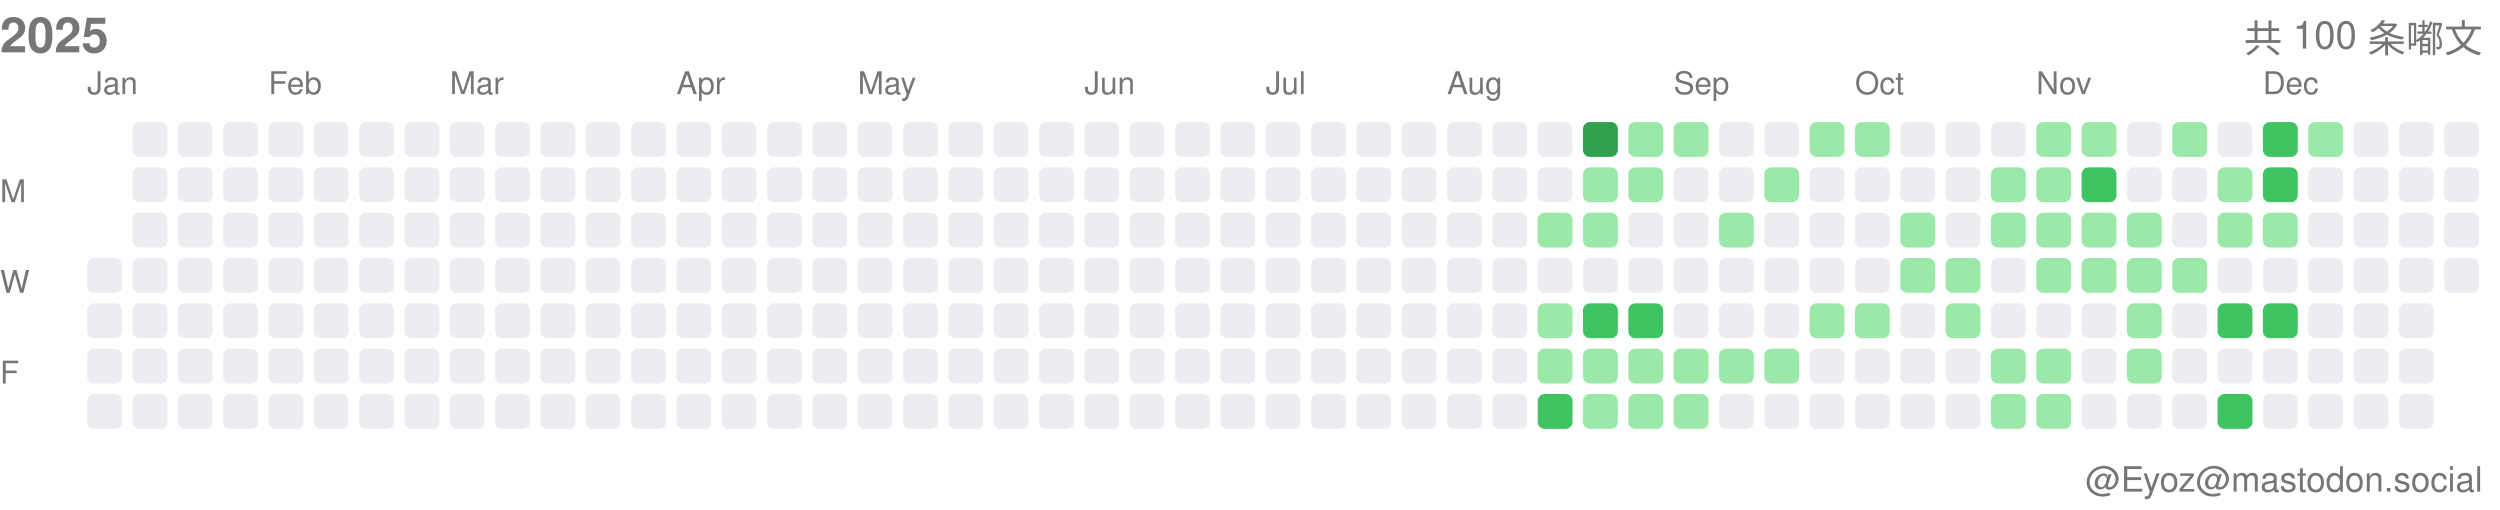
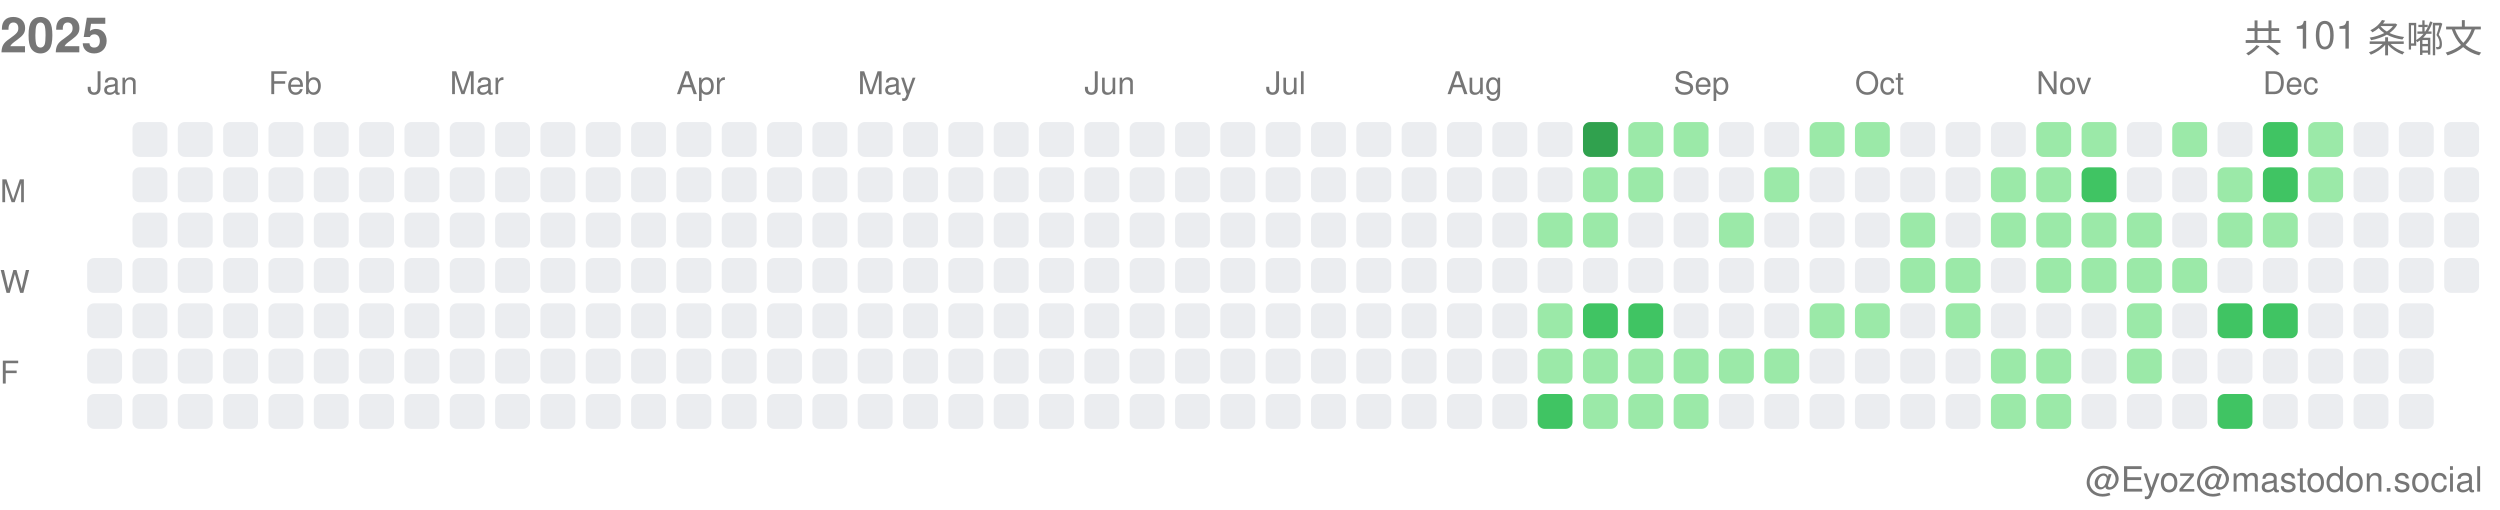
<svg xmlns="http://www.w3.org/2000/svg" width="717" height="146">
  <style>.month-label, .wday-label, .year-label, .total-label, .user-label { font-family: -apple-system, BlinkMacSystemFont, "Segoe UI", Helvetica, Arial, sans-serif, "Apple Color Emoji", "Segoe UI Emoji"; font-size: 9px; fill: #767676; } .year-label { font-size: 14px; font-weight: 600; } .total-label { font-size: 11px; font-weight: 500; } .user-label { font-size: 10px; }</style>
  <text x="0" y="15" class="year-label">2025</text>
-   <text x="712" y="15" class="total-label" text-anchor="end">共 100 条嘟文</text>
+   <text x="712" y="15" class="total-label" text-anchor="end">共 101 条嘟文</text>
  <text x="712" y="141" class="user-label" text-anchor="end">@Eyoz@mastodon.social</text>
  <text x="0" y="58" class="wday-label">M</text>
  <text x="0" y="84" class="wday-label">W</text>
  <text x="0" y="110" class="wday-label">F</text>
  <rect x="25" y="74" width="10" height="10" fill="#ebedf0" rx="2" ry="2" />
  <rect x="25" y="87" width="10" height="10" fill="#ebedf0" rx="2" ry="2" />
  <rect x="25" y="100" width="10" height="10" fill="#ebedf0" rx="2" ry="2" />
  <rect x="25" y="113" width="10" height="10" fill="#ebedf0" rx="2" ry="2" />
  <rect x="38" y="35" width="10" height="10" fill="#ebedf0" rx="2" ry="2" />
  <rect x="38" y="48" width="10" height="10" fill="#ebedf0" rx="2" ry="2" />
  <rect x="38" y="61" width="10" height="10" fill="#ebedf0" rx="2" ry="2" />
  <rect x="38" y="74" width="10" height="10" fill="#ebedf0" rx="2" ry="2" />
  <rect x="38" y="87" width="10" height="10" fill="#ebedf0" rx="2" ry="2" />
  <rect x="38" y="100" width="10" height="10" fill="#ebedf0" rx="2" ry="2" />
  <rect x="38" y="113" width="10" height="10" fill="#ebedf0" rx="2" ry="2" />
  <rect x="51" y="35" width="10" height="10" fill="#ebedf0" rx="2" ry="2" />
  <rect x="51" y="48" width="10" height="10" fill="#ebedf0" rx="2" ry="2" />
  <rect x="51" y="61" width="10" height="10" fill="#ebedf0" rx="2" ry="2" />
  <rect x="51" y="74" width="10" height="10" fill="#ebedf0" rx="2" ry="2" />
  <rect x="51" y="87" width="10" height="10" fill="#ebedf0" rx="2" ry="2" />
  <rect x="51" y="100" width="10" height="10" fill="#ebedf0" rx="2" ry="2" />
  <rect x="51" y="113" width="10" height="10" fill="#ebedf0" rx="2" ry="2" />
  <rect x="64" y="35" width="10" height="10" fill="#ebedf0" rx="2" ry="2" />
  <rect x="64" y="48" width="10" height="10" fill="#ebedf0" rx="2" ry="2" />
  <rect x="64" y="61" width="10" height="10" fill="#ebedf0" rx="2" ry="2" />
  <rect x="64" y="74" width="10" height="10" fill="#ebedf0" rx="2" ry="2" />
  <rect x="64" y="87" width="10" height="10" fill="#ebedf0" rx="2" ry="2" />
  <rect x="64" y="100" width="10" height="10" fill="#ebedf0" rx="2" ry="2" />
  <rect x="64" y="113" width="10" height="10" fill="#ebedf0" rx="2" ry="2" />
  <rect x="77" y="35" width="10" height="10" fill="#ebedf0" rx="2" ry="2" />
  <rect x="77" y="48" width="10" height="10" fill="#ebedf0" rx="2" ry="2" />
  <rect x="77" y="61" width="10" height="10" fill="#ebedf0" rx="2" ry="2" />
  <rect x="77" y="74" width="10" height="10" fill="#ebedf0" rx="2" ry="2" />
  <rect x="77" y="87" width="10" height="10" fill="#ebedf0" rx="2" ry="2" />
  <rect x="77" y="100" width="10" height="10" fill="#ebedf0" rx="2" ry="2" />
  <rect x="77" y="113" width="10" height="10" fill="#ebedf0" rx="2" ry="2" />
  <rect x="90" y="35" width="10" height="10" fill="#ebedf0" rx="2" ry="2" />
  <rect x="90" y="48" width="10" height="10" fill="#ebedf0" rx="2" ry="2" />
  <rect x="90" y="61" width="10" height="10" fill="#ebedf0" rx="2" ry="2" />
  <rect x="90" y="74" width="10" height="10" fill="#ebedf0" rx="2" ry="2" />
  <rect x="90" y="87" width="10" height="10" fill="#ebedf0" rx="2" ry="2" />
  <rect x="90" y="100" width="10" height="10" fill="#ebedf0" rx="2" ry="2" />
  <rect x="90" y="113" width="10" height="10" fill="#ebedf0" rx="2" ry="2" />
  <rect x="103" y="35" width="10" height="10" fill="#ebedf0" rx="2" ry="2" />
  <rect x="103" y="48" width="10" height="10" fill="#ebedf0" rx="2" ry="2" />
  <rect x="103" y="61" width="10" height="10" fill="#ebedf0" rx="2" ry="2" />
  <rect x="103" y="74" width="10" height="10" fill="#ebedf0" rx="2" ry="2" />
  <rect x="103" y="87" width="10" height="10" fill="#ebedf0" rx="2" ry="2" />
  <rect x="103" y="100" width="10" height="10" fill="#ebedf0" rx="2" ry="2" />
  <rect x="103" y="113" width="10" height="10" fill="#ebedf0" rx="2" ry="2" />
  <rect x="116" y="35" width="10" height="10" fill="#ebedf0" rx="2" ry="2" />
  <rect x="116" y="48" width="10" height="10" fill="#ebedf0" rx="2" ry="2" />
  <rect x="116" y="61" width="10" height="10" fill="#ebedf0" rx="2" ry="2" />
  <rect x="116" y="74" width="10" height="10" fill="#ebedf0" rx="2" ry="2" />
  <rect x="116" y="87" width="10" height="10" fill="#ebedf0" rx="2" ry="2" />
  <rect x="116" y="100" width="10" height="10" fill="#ebedf0" rx="2" ry="2" />
  <rect x="116" y="113" width="10" height="10" fill="#ebedf0" rx="2" ry="2" />
  <rect x="129" y="35" width="10" height="10" fill="#ebedf0" rx="2" ry="2" />
  <rect x="129" y="48" width="10" height="10" fill="#ebedf0" rx="2" ry="2" />
  <rect x="129" y="61" width="10" height="10" fill="#ebedf0" rx="2" ry="2" />
  <rect x="129" y="74" width="10" height="10" fill="#ebedf0" rx="2" ry="2" />
  <rect x="129" y="87" width="10" height="10" fill="#ebedf0" rx="2" ry="2" />
  <rect x="129" y="100" width="10" height="10" fill="#ebedf0" rx="2" ry="2" />
  <rect x="129" y="113" width="10" height="10" fill="#ebedf0" rx="2" ry="2" />
  <rect x="142" y="35" width="10" height="10" fill="#ebedf0" rx="2" ry="2" />
  <rect x="142" y="48" width="10" height="10" fill="#ebedf0" rx="2" ry="2" />
  <rect x="142" y="61" width="10" height="10" fill="#ebedf0" rx="2" ry="2" />
  <rect x="142" y="74" width="10" height="10" fill="#ebedf0" rx="2" ry="2" />
  <rect x="142" y="87" width="10" height="10" fill="#ebedf0" rx="2" ry="2" />
  <rect x="142" y="100" width="10" height="10" fill="#ebedf0" rx="2" ry="2" />
  <rect x="142" y="113" width="10" height="10" fill="#ebedf0" rx="2" ry="2" />
  <rect x="155" y="35" width="10" height="10" fill="#ebedf0" rx="2" ry="2" />
  <rect x="155" y="48" width="10" height="10" fill="#ebedf0" rx="2" ry="2" />
  <rect x="155" y="61" width="10" height="10" fill="#ebedf0" rx="2" ry="2" />
  <rect x="155" y="74" width="10" height="10" fill="#ebedf0" rx="2" ry="2" />
  <rect x="155" y="87" width="10" height="10" fill="#ebedf0" rx="2" ry="2" />
  <rect x="155" y="100" width="10" height="10" fill="#ebedf0" rx="2" ry="2" />
  <rect x="155" y="113" width="10" height="10" fill="#ebedf0" rx="2" ry="2" />
  <rect x="168" y="35" width="10" height="10" fill="#ebedf0" rx="2" ry="2" />
  <rect x="168" y="48" width="10" height="10" fill="#ebedf0" rx="2" ry="2" />
  <rect x="168" y="61" width="10" height="10" fill="#ebedf0" rx="2" ry="2" />
  <rect x="168" y="74" width="10" height="10" fill="#ebedf0" rx="2" ry="2" />
  <rect x="168" y="87" width="10" height="10" fill="#ebedf0" rx="2" ry="2" />
  <rect x="168" y="100" width="10" height="10" fill="#ebedf0" rx="2" ry="2" />
  <rect x="168" y="113" width="10" height="10" fill="#ebedf0" rx="2" ry="2" />
  <rect x="181" y="35" width="10" height="10" fill="#ebedf0" rx="2" ry="2" />
  <rect x="181" y="48" width="10" height="10" fill="#ebedf0" rx="2" ry="2" />
  <rect x="181" y="61" width="10" height="10" fill="#ebedf0" rx="2" ry="2" />
  <rect x="181" y="74" width="10" height="10" fill="#ebedf0" rx="2" ry="2" />
  <rect x="181" y="87" width="10" height="10" fill="#ebedf0" rx="2" ry="2" />
  <rect x="181" y="100" width="10" height="10" fill="#ebedf0" rx="2" ry="2" />
  <rect x="181" y="113" width="10" height="10" fill="#ebedf0" rx="2" ry="2" />
  <rect x="194" y="35" width="10" height="10" fill="#ebedf0" rx="2" ry="2" />
  <rect x="194" y="48" width="10" height="10" fill="#ebedf0" rx="2" ry="2" />
  <rect x="194" y="61" width="10" height="10" fill="#ebedf0" rx="2" ry="2" />
  <rect x="194" y="74" width="10" height="10" fill="#ebedf0" rx="2" ry="2" />
  <rect x="194" y="87" width="10" height="10" fill="#ebedf0" rx="2" ry="2" />
  <rect x="194" y="100" width="10" height="10" fill="#ebedf0" rx="2" ry="2" />
  <rect x="194" y="113" width="10" height="10" fill="#ebedf0" rx="2" ry="2" />
  <rect x="207" y="35" width="10" height="10" fill="#ebedf0" rx="2" ry="2" />
  <rect x="207" y="48" width="10" height="10" fill="#ebedf0" rx="2" ry="2" />
  <rect x="207" y="61" width="10" height="10" fill="#ebedf0" rx="2" ry="2" />
  <rect x="207" y="74" width="10" height="10" fill="#ebedf0" rx="2" ry="2" />
  <rect x="207" y="87" width="10" height="10" fill="#ebedf0" rx="2" ry="2" />
  <rect x="207" y="100" width="10" height="10" fill="#ebedf0" rx="2" ry="2" />
  <rect x="207" y="113" width="10" height="10" fill="#ebedf0" rx="2" ry="2" />
  <rect x="220" y="35" width="10" height="10" fill="#ebedf0" rx="2" ry="2" />
  <rect x="220" y="48" width="10" height="10" fill="#ebedf0" rx="2" ry="2" />
  <rect x="220" y="61" width="10" height="10" fill="#ebedf0" rx="2" ry="2" />
  <rect x="220" y="74" width="10" height="10" fill="#ebedf0" rx="2" ry="2" />
  <rect x="220" y="87" width="10" height="10" fill="#ebedf0" rx="2" ry="2" />
  <rect x="220" y="100" width="10" height="10" fill="#ebedf0" rx="2" ry="2" />
  <rect x="220" y="113" width="10" height="10" fill="#ebedf0" rx="2" ry="2" />
  <rect x="233" y="35" width="10" height="10" fill="#ebedf0" rx="2" ry="2" />
  <rect x="233" y="48" width="10" height="10" fill="#ebedf0" rx="2" ry="2" />
  <rect x="233" y="61" width="10" height="10" fill="#ebedf0" rx="2" ry="2" />
  <rect x="233" y="74" width="10" height="10" fill="#ebedf0" rx="2" ry="2" />
  <rect x="233" y="87" width="10" height="10" fill="#ebedf0" rx="2" ry="2" />
  <rect x="233" y="100" width="10" height="10" fill="#ebedf0" rx="2" ry="2" />
  <rect x="233" y="113" width="10" height="10" fill="#ebedf0" rx="2" ry="2" />
  <rect x="246" y="35" width="10" height="10" fill="#ebedf0" rx="2" ry="2" />
  <rect x="246" y="48" width="10" height="10" fill="#ebedf0" rx="2" ry="2" />
  <rect x="246" y="61" width="10" height="10" fill="#ebedf0" rx="2" ry="2" />
  <rect x="246" y="74" width="10" height="10" fill="#ebedf0" rx="2" ry="2" />
  <rect x="246" y="87" width="10" height="10" fill="#ebedf0" rx="2" ry="2" />
  <rect x="246" y="100" width="10" height="10" fill="#ebedf0" rx="2" ry="2" />
  <rect x="246" y="113" width="10" height="10" fill="#ebedf0" rx="2" ry="2" />
  <rect x="259" y="35" width="10" height="10" fill="#ebedf0" rx="2" ry="2" />
  <rect x="259" y="48" width="10" height="10" fill="#ebedf0" rx="2" ry="2" />
  <rect x="259" y="61" width="10" height="10" fill="#ebedf0" rx="2" ry="2" />
  <rect x="259" y="74" width="10" height="10" fill="#ebedf0" rx="2" ry="2" />
  <rect x="259" y="87" width="10" height="10" fill="#ebedf0" rx="2" ry="2" />
  <rect x="259" y="100" width="10" height="10" fill="#ebedf0" rx="2" ry="2" />
  <rect x="259" y="113" width="10" height="10" fill="#ebedf0" rx="2" ry="2" />
  <rect x="272" y="35" width="10" height="10" fill="#ebedf0" rx="2" ry="2" />
  <rect x="272" y="48" width="10" height="10" fill="#ebedf0" rx="2" ry="2" />
  <rect x="272" y="61" width="10" height="10" fill="#ebedf0" rx="2" ry="2" />
  <rect x="272" y="74" width="10" height="10" fill="#ebedf0" rx="2" ry="2" />
  <rect x="272" y="87" width="10" height="10" fill="#ebedf0" rx="2" ry="2" />
  <rect x="272" y="100" width="10" height="10" fill="#ebedf0" rx="2" ry="2" />
  <rect x="272" y="113" width="10" height="10" fill="#ebedf0" rx="2" ry="2" />
  <rect x="285" y="35" width="10" height="10" fill="#ebedf0" rx="2" ry="2" />
  <rect x="285" y="48" width="10" height="10" fill="#ebedf0" rx="2" ry="2" />
  <rect x="285" y="61" width="10" height="10" fill="#ebedf0" rx="2" ry="2" />
  <rect x="285" y="74" width="10" height="10" fill="#ebedf0" rx="2" ry="2" />
  <rect x="285" y="87" width="10" height="10" fill="#ebedf0" rx="2" ry="2" />
  <rect x="285" y="100" width="10" height="10" fill="#ebedf0" rx="2" ry="2" />
  <rect x="285" y="113" width="10" height="10" fill="#ebedf0" rx="2" ry="2" />
  <rect x="298" y="35" width="10" height="10" fill="#ebedf0" rx="2" ry="2" />
  <rect x="298" y="48" width="10" height="10" fill="#ebedf0" rx="2" ry="2" />
  <rect x="298" y="61" width="10" height="10" fill="#ebedf0" rx="2" ry="2" />
  <rect x="298" y="74" width="10" height="10" fill="#ebedf0" rx="2" ry="2" />
  <rect x="298" y="87" width="10" height="10" fill="#ebedf0" rx="2" ry="2" />
  <rect x="298" y="100" width="10" height="10" fill="#ebedf0" rx="2" ry="2" />
  <rect x="298" y="113" width="10" height="10" fill="#ebedf0" rx="2" ry="2" />
  <rect x="311" y="35" width="10" height="10" fill="#ebedf0" rx="2" ry="2" />
  <rect x="311" y="48" width="10" height="10" fill="#ebedf0" rx="2" ry="2" />
  <rect x="311" y="61" width="10" height="10" fill="#ebedf0" rx="2" ry="2" />
  <rect x="311" y="74" width="10" height="10" fill="#ebedf0" rx="2" ry="2" />
  <rect x="311" y="87" width="10" height="10" fill="#ebedf0" rx="2" ry="2" />
  <rect x="311" y="100" width="10" height="10" fill="#ebedf0" rx="2" ry="2" />
  <rect x="311" y="113" width="10" height="10" fill="#ebedf0" rx="2" ry="2" />
  <rect x="324" y="35" width="10" height="10" fill="#ebedf0" rx="2" ry="2" />
  <rect x="324" y="48" width="10" height="10" fill="#ebedf0" rx="2" ry="2" />
  <rect x="324" y="61" width="10" height="10" fill="#ebedf0" rx="2" ry="2" />
  <rect x="324" y="74" width="10" height="10" fill="#ebedf0" rx="2" ry="2" />
  <rect x="324" y="87" width="10" height="10" fill="#ebedf0" rx="2" ry="2" />
  <rect x="324" y="100" width="10" height="10" fill="#ebedf0" rx="2" ry="2" />
  <rect x="324" y="113" width="10" height="10" fill="#ebedf0" rx="2" ry="2" />
  <rect x="337" y="35" width="10" height="10" fill="#ebedf0" rx="2" ry="2" />
  <rect x="337" y="48" width="10" height="10" fill="#ebedf0" rx="2" ry="2" />
  <rect x="337" y="61" width="10" height="10" fill="#ebedf0" rx="2" ry="2" />
  <rect x="337" y="74" width="10" height="10" fill="#ebedf0" rx="2" ry="2" />
  <rect x="337" y="87" width="10" height="10" fill="#ebedf0" rx="2" ry="2" />
  <rect x="337" y="100" width="10" height="10" fill="#ebedf0" rx="2" ry="2" />
  <rect x="337" y="113" width="10" height="10" fill="#ebedf0" rx="2" ry="2" />
  <rect x="350" y="35" width="10" height="10" fill="#ebedf0" rx="2" ry="2" />
  <rect x="350" y="48" width="10" height="10" fill="#ebedf0" rx="2" ry="2" />
  <rect x="350" y="61" width="10" height="10" fill="#ebedf0" rx="2" ry="2" />
  <rect x="350" y="74" width="10" height="10" fill="#ebedf0" rx="2" ry="2" />
  <rect x="350" y="87" width="10" height="10" fill="#ebedf0" rx="2" ry="2" />
  <rect x="350" y="100" width="10" height="10" fill="#ebedf0" rx="2" ry="2" />
  <rect x="350" y="113" width="10" height="10" fill="#ebedf0" rx="2" ry="2" />
  <rect x="363" y="35" width="10" height="10" fill="#ebedf0" rx="2" ry="2" />
  <rect x="363" y="48" width="10" height="10" fill="#ebedf0" rx="2" ry="2" />
  <rect x="363" y="61" width="10" height="10" fill="#ebedf0" rx="2" ry="2" />
  <rect x="363" y="74" width="10" height="10" fill="#ebedf0" rx="2" ry="2" />
  <rect x="363" y="87" width="10" height="10" fill="#ebedf0" rx="2" ry="2" />
  <rect x="363" y="100" width="10" height="10" fill="#ebedf0" rx="2" ry="2" />
  <rect x="363" y="113" width="10" height="10" fill="#ebedf0" rx="2" ry="2" />
  <rect x="376" y="35" width="10" height="10" fill="#ebedf0" rx="2" ry="2" />
  <rect x="376" y="48" width="10" height="10" fill="#ebedf0" rx="2" ry="2" />
  <rect x="376" y="61" width="10" height="10" fill="#ebedf0" rx="2" ry="2" />
  <rect x="376" y="74" width="10" height="10" fill="#ebedf0" rx="2" ry="2" />
  <rect x="376" y="87" width="10" height="10" fill="#ebedf0" rx="2" ry="2" />
  <rect x="376" y="100" width="10" height="10" fill="#ebedf0" rx="2" ry="2" />
  <rect x="376" y="113" width="10" height="10" fill="#ebedf0" rx="2" ry="2" />
  <rect x="389" y="35" width="10" height="10" fill="#ebedf0" rx="2" ry="2" />
  <rect x="389" y="48" width="10" height="10" fill="#ebedf0" rx="2" ry="2" />
  <rect x="389" y="61" width="10" height="10" fill="#ebedf0" rx="2" ry="2" />
  <rect x="389" y="74" width="10" height="10" fill="#ebedf0" rx="2" ry="2" />
  <rect x="389" y="87" width="10" height="10" fill="#ebedf0" rx="2" ry="2" />
  <rect x="389" y="100" width="10" height="10" fill="#ebedf0" rx="2" ry="2" />
  <rect x="389" y="113" width="10" height="10" fill="#ebedf0" rx="2" ry="2" />
  <rect x="402" y="35" width="10" height="10" fill="#ebedf0" rx="2" ry="2" />
  <rect x="402" y="48" width="10" height="10" fill="#ebedf0" rx="2" ry="2" />
  <rect x="402" y="61" width="10" height="10" fill="#ebedf0" rx="2" ry="2" />
  <rect x="402" y="74" width="10" height="10" fill="#ebedf0" rx="2" ry="2" />
  <rect x="402" y="87" width="10" height="10" fill="#ebedf0" rx="2" ry="2" />
  <rect x="402" y="100" width="10" height="10" fill="#ebedf0" rx="2" ry="2" />
  <rect x="402" y="113" width="10" height="10" fill="#ebedf0" rx="2" ry="2" />
  <rect x="415" y="35" width="10" height="10" fill="#ebedf0" rx="2" ry="2" />
  <rect x="415" y="48" width="10" height="10" fill="#ebedf0" rx="2" ry="2" />
  <rect x="415" y="61" width="10" height="10" fill="#ebedf0" rx="2" ry="2" />
  <rect x="415" y="74" width="10" height="10" fill="#ebedf0" rx="2" ry="2" />
  <rect x="415" y="87" width="10" height="10" fill="#ebedf0" rx="2" ry="2" />
  <rect x="415" y="100" width="10" height="10" fill="#ebedf0" rx="2" ry="2" />
  <rect x="415" y="113" width="10" height="10" fill="#ebedf0" rx="2" ry="2" />
  <rect x="428" y="35" width="10" height="10" fill="#ebedf0" rx="2" ry="2" />
  <rect x="428" y="48" width="10" height="10" fill="#ebedf0" rx="2" ry="2" />
  <rect x="428" y="61" width="10" height="10" fill="#ebedf0" rx="2" ry="2" />
  <rect x="428" y="74" width="10" height="10" fill="#ebedf0" rx="2" ry="2" />
  <rect x="428" y="87" width="10" height="10" fill="#ebedf0" rx="2" ry="2" />
  <rect x="428" y="100" width="10" height="10" fill="#ebedf0" rx="2" ry="2" />
  <rect x="428" y="113" width="10" height="10" fill="#ebedf0" rx="2" ry="2" />
  <rect x="441" y="35" width="10" height="10" fill="#ebedf0" rx="2" ry="2" />
  <rect x="441" y="48" width="10" height="10" fill="#ebedf0" rx="2" ry="2" />
  <rect x="441" y="61" width="10" height="10" fill="#9be9a8" rx="2" ry="2" />
  <rect x="441" y="74" width="10" height="10" fill="#ebedf0" rx="2" ry="2" />
  <rect x="441" y="87" width="10" height="10" fill="#9be9a8" rx="2" ry="2" />
  <rect x="441" y="100" width="10" height="10" fill="#9be9a8" rx="2" ry="2" />
  <rect x="441" y="113" width="10" height="10" fill="#40c463" rx="2" ry="2" />
  <rect x="454" y="35" width="10" height="10" fill="#30a14e" rx="2" ry="2" />
  <rect x="454" y="48" width="10" height="10" fill="#9be9a8" rx="2" ry="2" />
  <rect x="454" y="61" width="10" height="10" fill="#9be9a8" rx="2" ry="2" />
  <rect x="454" y="74" width="10" height="10" fill="#ebedf0" rx="2" ry="2" />
  <rect x="454" y="87" width="10" height="10" fill="#40c463" rx="2" ry="2" />
  <rect x="454" y="100" width="10" height="10" fill="#9be9a8" rx="2" ry="2" />
  <rect x="454" y="113" width="10" height="10" fill="#9be9a8" rx="2" ry="2" />
  <rect x="467" y="35" width="10" height="10" fill="#9be9a8" rx="2" ry="2" />
  <rect x="467" y="48" width="10" height="10" fill="#9be9a8" rx="2" ry="2" />
  <rect x="467" y="61" width="10" height="10" fill="#ebedf0" rx="2" ry="2" />
  <rect x="467" y="74" width="10" height="10" fill="#ebedf0" rx="2" ry="2" />
  <rect x="467" y="87" width="10" height="10" fill="#40c463" rx="2" ry="2" />
  <rect x="467" y="100" width="10" height="10" fill="#9be9a8" rx="2" ry="2" />
  <rect x="467" y="113" width="10" height="10" fill="#9be9a8" rx="2" ry="2" />
  <rect x="480" y="35" width="10" height="10" fill="#9be9a8" rx="2" ry="2" />
  <rect x="480" y="48" width="10" height="10" fill="#ebedf0" rx="2" ry="2" />
  <rect x="480" y="61" width="10" height="10" fill="#ebedf0" rx="2" ry="2" />
  <rect x="480" y="74" width="10" height="10" fill="#ebedf0" rx="2" ry="2" />
  <rect x="480" y="87" width="10" height="10" fill="#ebedf0" rx="2" ry="2" />
  <rect x="480" y="100" width="10" height="10" fill="#9be9a8" rx="2" ry="2" />
  <rect x="480" y="113" width="10" height="10" fill="#9be9a8" rx="2" ry="2" />
  <rect x="493" y="35" width="10" height="10" fill="#ebedf0" rx="2" ry="2" />
  <rect x="493" y="48" width="10" height="10" fill="#ebedf0" rx="2" ry="2" />
  <rect x="493" y="61" width="10" height="10" fill="#9be9a8" rx="2" ry="2" />
  <rect x="493" y="74" width="10" height="10" fill="#ebedf0" rx="2" ry="2" />
  <rect x="493" y="87" width="10" height="10" fill="#ebedf0" rx="2" ry="2" />
  <rect x="493" y="100" width="10" height="10" fill="#9be9a8" rx="2" ry="2" />
  <rect x="493" y="113" width="10" height="10" fill="#ebedf0" rx="2" ry="2" />
  <rect x="506" y="35" width="10" height="10" fill="#ebedf0" rx="2" ry="2" />
  <rect x="506" y="48" width="10" height="10" fill="#9be9a8" rx="2" ry="2" />
  <rect x="506" y="61" width="10" height="10" fill="#ebedf0" rx="2" ry="2" />
  <rect x="506" y="74" width="10" height="10" fill="#ebedf0" rx="2" ry="2" />
  <rect x="506" y="87" width="10" height="10" fill="#ebedf0" rx="2" ry="2" />
  <rect x="506" y="100" width="10" height="10" fill="#9be9a8" rx="2" ry="2" />
  <rect x="506" y="113" width="10" height="10" fill="#ebedf0" rx="2" ry="2" />
  <rect x="519" y="35" width="10" height="10" fill="#9be9a8" rx="2" ry="2" />
  <rect x="519" y="48" width="10" height="10" fill="#ebedf0" rx="2" ry="2" />
  <rect x="519" y="61" width="10" height="10" fill="#ebedf0" rx="2" ry="2" />
  <rect x="519" y="74" width="10" height="10" fill="#ebedf0" rx="2" ry="2" />
  <rect x="519" y="87" width="10" height="10" fill="#9be9a8" rx="2" ry="2" />
  <rect x="519" y="100" width="10" height="10" fill="#ebedf0" rx="2" ry="2" />
  <rect x="519" y="113" width="10" height="10" fill="#ebedf0" rx="2" ry="2" />
  <rect x="532" y="35" width="10" height="10" fill="#9be9a8" rx="2" ry="2" />
  <rect x="532" y="48" width="10" height="10" fill="#ebedf0" rx="2" ry="2" />
  <rect x="532" y="61" width="10" height="10" fill="#ebedf0" rx="2" ry="2" />
  <rect x="532" y="74" width="10" height="10" fill="#ebedf0" rx="2" ry="2" />
  <rect x="532" y="87" width="10" height="10" fill="#9be9a8" rx="2" ry="2" />
  <rect x="532" y="100" width="10" height="10" fill="#ebedf0" rx="2" ry="2" />
  <rect x="532" y="113" width="10" height="10" fill="#ebedf0" rx="2" ry="2" />
  <rect x="545" y="35" width="10" height="10" fill="#ebedf0" rx="2" ry="2" />
  <rect x="545" y="48" width="10" height="10" fill="#ebedf0" rx="2" ry="2" />
  <rect x="545" y="61" width="10" height="10" fill="#9be9a8" rx="2" ry="2" />
  <rect x="545" y="74" width="10" height="10" fill="#9be9a8" rx="2" ry="2" />
  <rect x="545" y="87" width="10" height="10" fill="#ebedf0" rx="2" ry="2" />
  <rect x="545" y="100" width="10" height="10" fill="#ebedf0" rx="2" ry="2" />
  <rect x="545" y="113" width="10" height="10" fill="#ebedf0" rx="2" ry="2" />
  <rect x="558" y="35" width="10" height="10" fill="#ebedf0" rx="2" ry="2" />
  <rect x="558" y="48" width="10" height="10" fill="#ebedf0" rx="2" ry="2" />
  <rect x="558" y="61" width="10" height="10" fill="#ebedf0" rx="2" ry="2" />
  <rect x="558" y="74" width="10" height="10" fill="#9be9a8" rx="2" ry="2" />
  <rect x="558" y="87" width="10" height="10" fill="#9be9a8" rx="2" ry="2" />
  <rect x="558" y="100" width="10" height="10" fill="#ebedf0" rx="2" ry="2" />
  <rect x="558" y="113" width="10" height="10" fill="#ebedf0" rx="2" ry="2" />
  <rect x="571" y="35" width="10" height="10" fill="#ebedf0" rx="2" ry="2" />
  <rect x="571" y="48" width="10" height="10" fill="#9be9a8" rx="2" ry="2" />
  <rect x="571" y="61" width="10" height="10" fill="#9be9a8" rx="2" ry="2" />
  <rect x="571" y="74" width="10" height="10" fill="#ebedf0" rx="2" ry="2" />
  <rect x="571" y="87" width="10" height="10" fill="#ebedf0" rx="2" ry="2" />
  <rect x="571" y="100" width="10" height="10" fill="#9be9a8" rx="2" ry="2" />
  <rect x="571" y="113" width="10" height="10" fill="#9be9a8" rx="2" ry="2" />
  <rect x="584" y="35" width="10" height="10" fill="#9be9a8" rx="2" ry="2" />
  <rect x="584" y="48" width="10" height="10" fill="#9be9a8" rx="2" ry="2" />
  <rect x="584" y="61" width="10" height="10" fill="#9be9a8" rx="2" ry="2" />
  <rect x="584" y="74" width="10" height="10" fill="#9be9a8" rx="2" ry="2" />
  <rect x="584" y="87" width="10" height="10" fill="#ebedf0" rx="2" ry="2" />
  <rect x="584" y="100" width="10" height="10" fill="#9be9a8" rx="2" ry="2" />
  <rect x="584" y="113" width="10" height="10" fill="#9be9a8" rx="2" ry="2" />
  <rect x="597" y="35" width="10" height="10" fill="#9be9a8" rx="2" ry="2" />
  <rect x="597" y="48" width="10" height="10" fill="#40c463" rx="2" ry="2" />
  <rect x="597" y="61" width="10" height="10" fill="#9be9a8" rx="2" ry="2" />
  <rect x="597" y="74" width="10" height="10" fill="#9be9a8" rx="2" ry="2" />
  <rect x="597" y="87" width="10" height="10" fill="#ebedf0" rx="2" ry="2" />
  <rect x="597" y="100" width="10" height="10" fill="#ebedf0" rx="2" ry="2" />
  <rect x="597" y="113" width="10" height="10" fill="#ebedf0" rx="2" ry="2" />
  <rect x="610" y="35" width="10" height="10" fill="#ebedf0" rx="2" ry="2" />
  <rect x="610" y="48" width="10" height="10" fill="#ebedf0" rx="2" ry="2" />
  <rect x="610" y="61" width="10" height="10" fill="#9be9a8" rx="2" ry="2" />
  <rect x="610" y="74" width="10" height="10" fill="#9be9a8" rx="2" ry="2" />
  <rect x="610" y="87" width="10" height="10" fill="#9be9a8" rx="2" ry="2" />
  <rect x="610" y="100" width="10" height="10" fill="#9be9a8" rx="2" ry="2" />
  <rect x="610" y="113" width="10" height="10" fill="#ebedf0" rx="2" ry="2" />
  <rect x="623" y="35" width="10" height="10" fill="#9be9a8" rx="2" ry="2" />
  <rect x="623" y="48" width="10" height="10" fill="#ebedf0" rx="2" ry="2" />
  <rect x="623" y="61" width="10" height="10" fill="#ebedf0" rx="2" ry="2" />
  <rect x="623" y="74" width="10" height="10" fill="#9be9a8" rx="2" ry="2" />
  <rect x="623" y="87" width="10" height="10" fill="#ebedf0" rx="2" ry="2" />
  <rect x="623" y="100" width="10" height="10" fill="#ebedf0" rx="2" ry="2" />
  <rect x="623" y="113" width="10" height="10" fill="#ebedf0" rx="2" ry="2" />
  <rect x="636" y="35" width="10" height="10" fill="#ebedf0" rx="2" ry="2" />
  <rect x="636" y="48" width="10" height="10" fill="#9be9a8" rx="2" ry="2" />
  <rect x="636" y="61" width="10" height="10" fill="#9be9a8" rx="2" ry="2" />
  <rect x="636" y="74" width="10" height="10" fill="#ebedf0" rx="2" ry="2" />
  <rect x="636" y="87" width="10" height="10" fill="#40c463" rx="2" ry="2" />
  <rect x="636" y="100" width="10" height="10" fill="#ebedf0" rx="2" ry="2" />
  <rect x="636" y="113" width="10" height="10" fill="#40c463" rx="2" ry="2" />
  <rect x="649" y="35" width="10" height="10" fill="#40c463" rx="2" ry="2" />
  <rect x="649" y="48" width="10" height="10" fill="#40c463" rx="2" ry="2" />
  <rect x="649" y="61" width="10" height="10" fill="#9be9a8" rx="2" ry="2" />
  <rect x="649" y="74" width="10" height="10" fill="#ebedf0" rx="2" ry="2" />
  <rect x="649" y="87" width="10" height="10" fill="#40c463" rx="2" ry="2" />
  <rect x="649" y="100" width="10" height="10" fill="#ebedf0" rx="2" ry="2" />
  <rect x="649" y="113" width="10" height="10" fill="#ebedf0" rx="2" ry="2" />
  <rect x="662" y="35" width="10" height="10" fill="#9be9a8" rx="2" ry="2" />
-   <rect x="662" y="48" width="10" height="10" fill="#ebedf0" rx="2" ry="2" />
+   <rect x="662" y="48" width="10" height="10" fill="#9be9a8" rx="2" ry="2" />
  <rect x="662" y="61" width="10" height="10" fill="#ebedf0" rx="2" ry="2" />
  <rect x="662" y="74" width="10" height="10" fill="#ebedf0" rx="2" ry="2" />
  <rect x="662" y="87" width="10" height="10" fill="#ebedf0" rx="2" ry="2" />
  <rect x="662" y="100" width="10" height="10" fill="#ebedf0" rx="2" ry="2" />
  <rect x="662" y="113" width="10" height="10" fill="#ebedf0" rx="2" ry="2" />
  <rect x="675" y="35" width="10" height="10" fill="#ebedf0" rx="2" ry="2" />
  <rect x="675" y="48" width="10" height="10" fill="#ebedf0" rx="2" ry="2" />
  <rect x="675" y="61" width="10" height="10" fill="#ebedf0" rx="2" ry="2" />
  <rect x="675" y="74" width="10" height="10" fill="#ebedf0" rx="2" ry="2" />
  <rect x="675" y="87" width="10" height="10" fill="#ebedf0" rx="2" ry="2" />
  <rect x="675" y="100" width="10" height="10" fill="#ebedf0" rx="2" ry="2" />
  <rect x="675" y="113" width="10" height="10" fill="#ebedf0" rx="2" ry="2" />
  <rect x="688" y="35" width="10" height="10" fill="#ebedf0" rx="2" ry="2" />
  <rect x="688" y="48" width="10" height="10" fill="#ebedf0" rx="2" ry="2" />
  <rect x="688" y="61" width="10" height="10" fill="#ebedf0" rx="2" ry="2" />
  <rect x="688" y="74" width="10" height="10" fill="#ebedf0" rx="2" ry="2" />
  <rect x="688" y="87" width="10" height="10" fill="#ebedf0" rx="2" ry="2" />
  <rect x="688" y="100" width="10" height="10" fill="#ebedf0" rx="2" ry="2" />
  <rect x="688" y="113" width="10" height="10" fill="#ebedf0" rx="2" ry="2" />
  <rect x="701" y="35" width="10" height="10" fill="#ebedf0" rx="2" ry="2" />
  <rect x="701" y="48" width="10" height="10" fill="#ebedf0" rx="2" ry="2" />
  <rect x="701" y="61" width="10" height="10" fill="#ebedf0" rx="2" ry="2" />
  <rect x="701" y="74" width="10" height="10" fill="#ebedf0" rx="2" ry="2" />
  <text x="25" y="27" class="month-label">Jan</text>
  <text x="77" y="27" class="month-label">Feb</text>
  <text x="129" y="27" class="month-label">Mar</text>
  <text x="194" y="27" class="month-label">Apr</text>
  <text x="246" y="27" class="month-label">May</text>
  <text x="311" y="27" class="month-label">Jun</text>
  <text x="363" y="27" class="month-label">Jul</text>
  <text x="415" y="27" class="month-label">Aug</text>
  <text x="480" y="27" class="month-label">Sep</text>
  <text x="532" y="27" class="month-label">Oct</text>
  <text x="584" y="27" class="month-label">Nov</text>
  <text x="649" y="27" class="month-label">Dec</text>
</svg>
